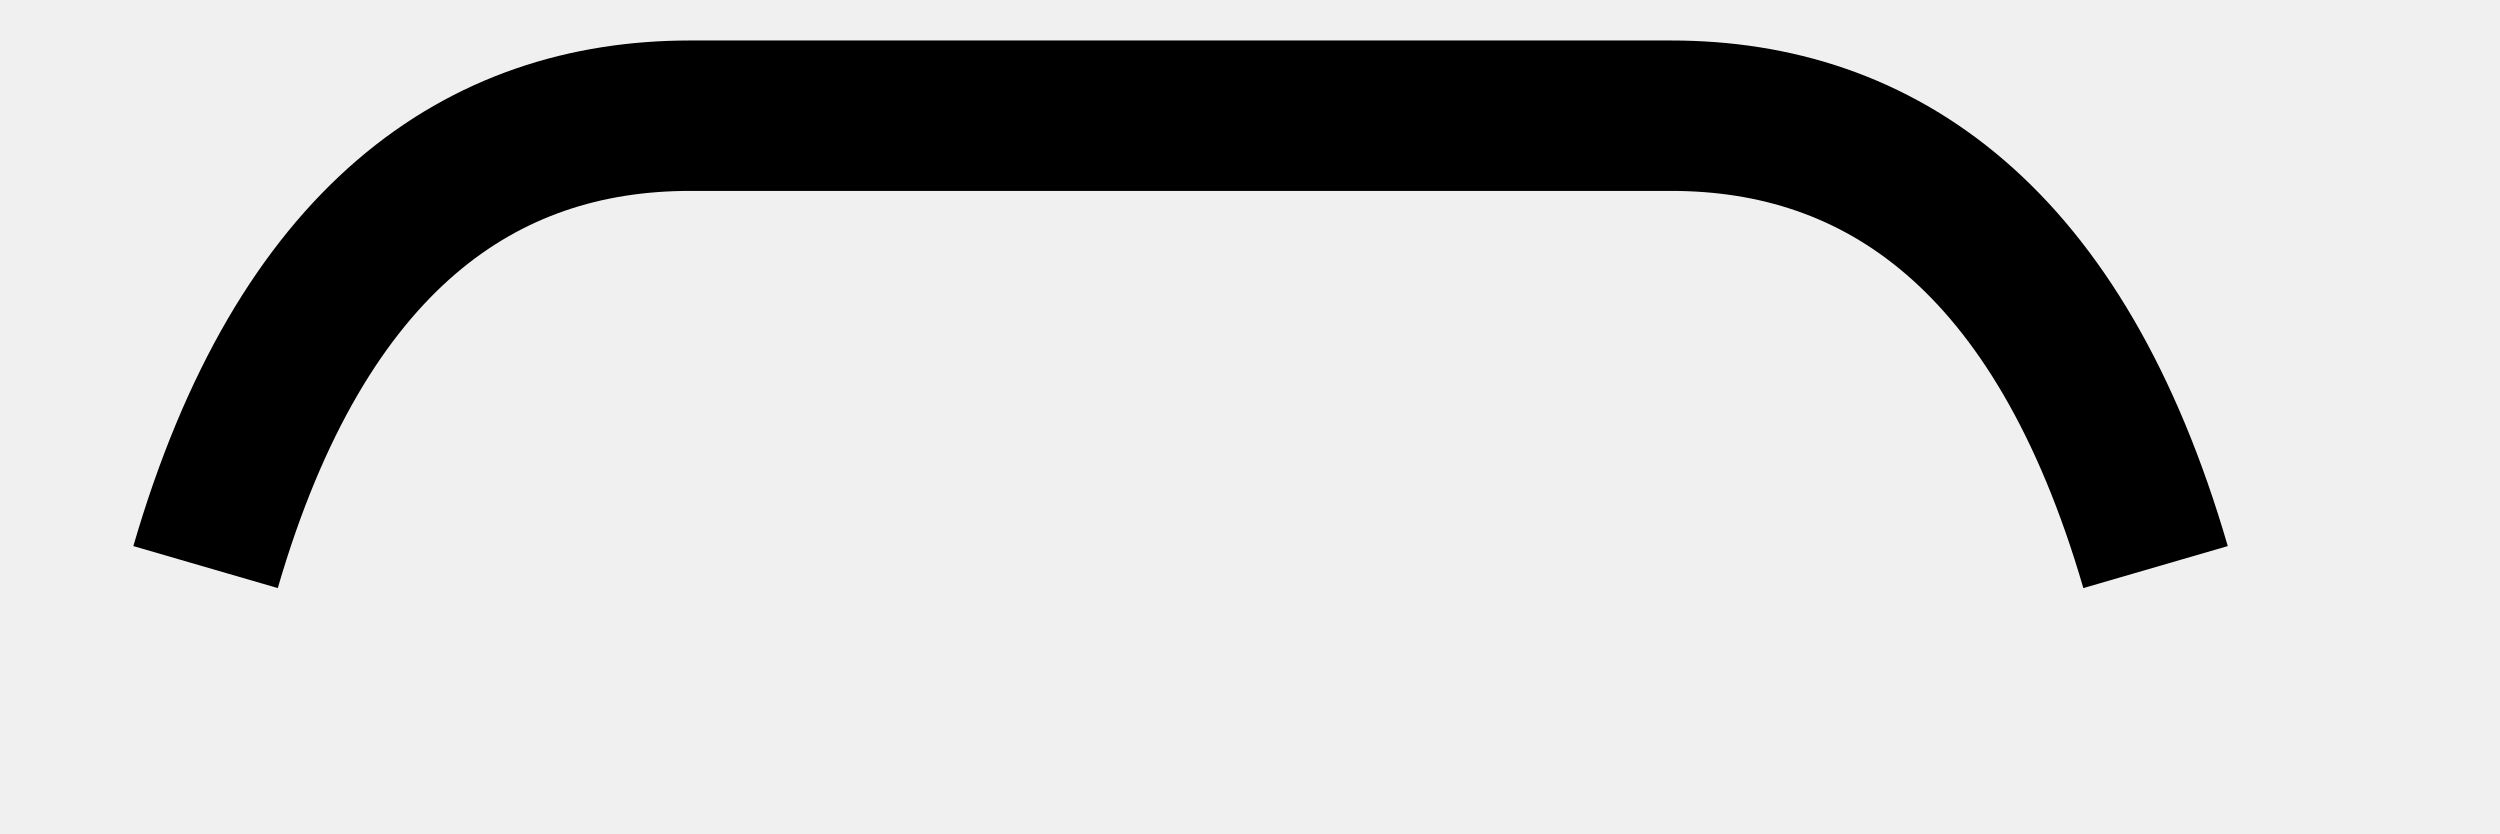
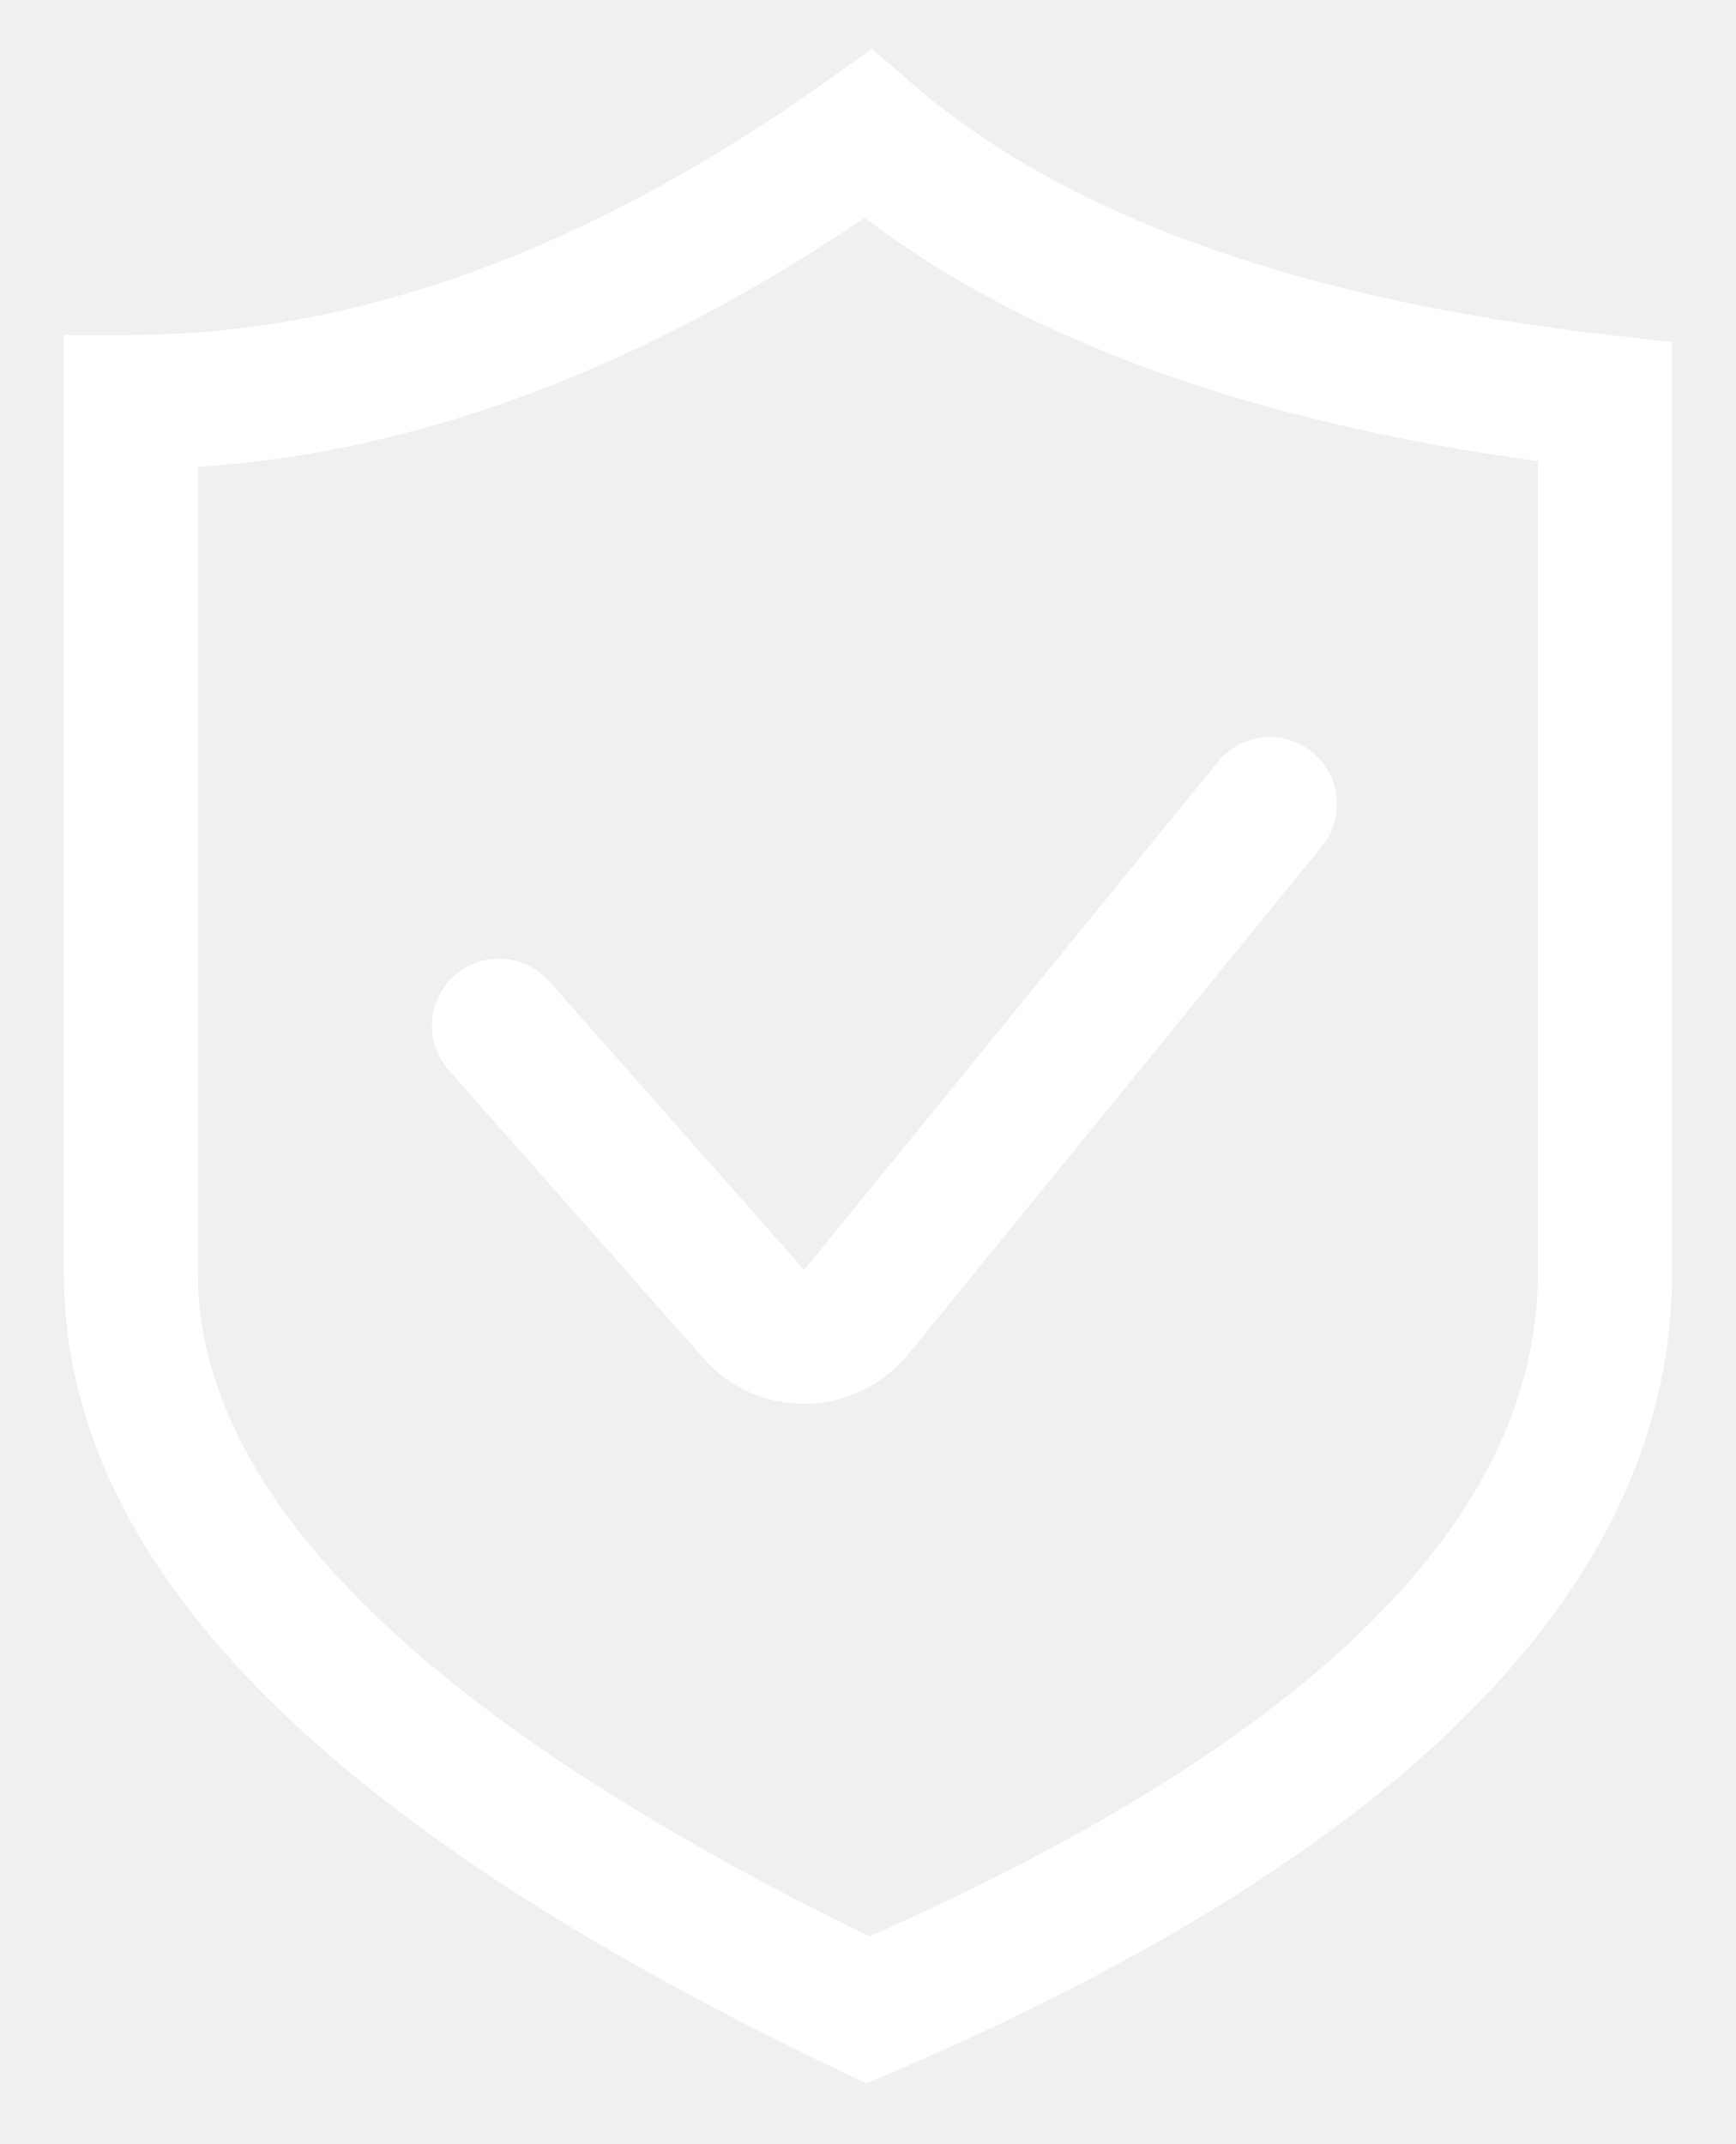
- <svg xmlns="http://www.w3.org/2000/svg" version="1.1" width="18px" height="6px">
-   <g transform="matrix(1 0 0 1 -1277.5 -25.5 )">
-     <path d="M 0.98 3.583  C 1.673 1.2  2.973 0.333  4.468 0.333  L 11.532 0.333  C 13.027 0.333  14.327 1.2  15.02 3.583  " stroke-width="1.083" stroke="#000000" fill="none" transform="matrix(1 0 0 1 1278 26 )" />
+ <svg xmlns="http://www.w3.org/2000/svg" version="1.1" width="17px" height="21px">
+   <g transform="matrix(1 0 0 1 -14 -130 )">
+     <path d="M 16.375 3.351  L 15.792 3.285  C 12.724 2.938  10.415 2.108  8.931 0.817  L 8.54 0.478  L 8.119 0.778  C 5.792 2.439  3.491 3.281  1.281 3.281  L 0.625 3.281  L 0.625 12.469  C 0.625 15.285  3.108 17.84  8.217 20.279  L 8.486 20.407  L 8.759 20.29  C 13.813 18.119  16.375 15.488  16.375 12.469  L 16.375 3.351  Z M 15.062 4.517  L 15.062 12.469  C 15.062 14.864  12.86 17.049  8.514 18.966  C 4.15 16.837  1.938 14.652  1.938 12.469  L 1.938 4.573  C 4.084 4.434  6.277 3.615  8.469 2.133  C 10.043 3.333  12.256 4.133  15.062 4.517  Z M 7.876 12.438  L 5.378 9.611  C 5.254 9.47  5.075 9.39  4.886 9.39  C 4.524 9.39  4.23 9.684  4.23 10.046  C 4.23 10.206  4.288 10.361  4.394 10.481  L 6.892 13.307  C 7.151 13.599  7.511 13.75  7.875 13.75  C 8.269 13.749  8.643 13.572  8.894 13.267  L 12.946 8.29  C 13.041 8.173  13.093 8.026  13.093 7.875  C 13.093 7.513  12.8 7.219  12.437 7.219  C 12.24 7.219  12.053 7.308  11.928 7.461  L 7.876 12.438  Z " fill-rule="nonzero" fill="#ffffff" stroke="none" transform="matrix(1 0 0 1 14 130 )" />
  </g>
</svg>
